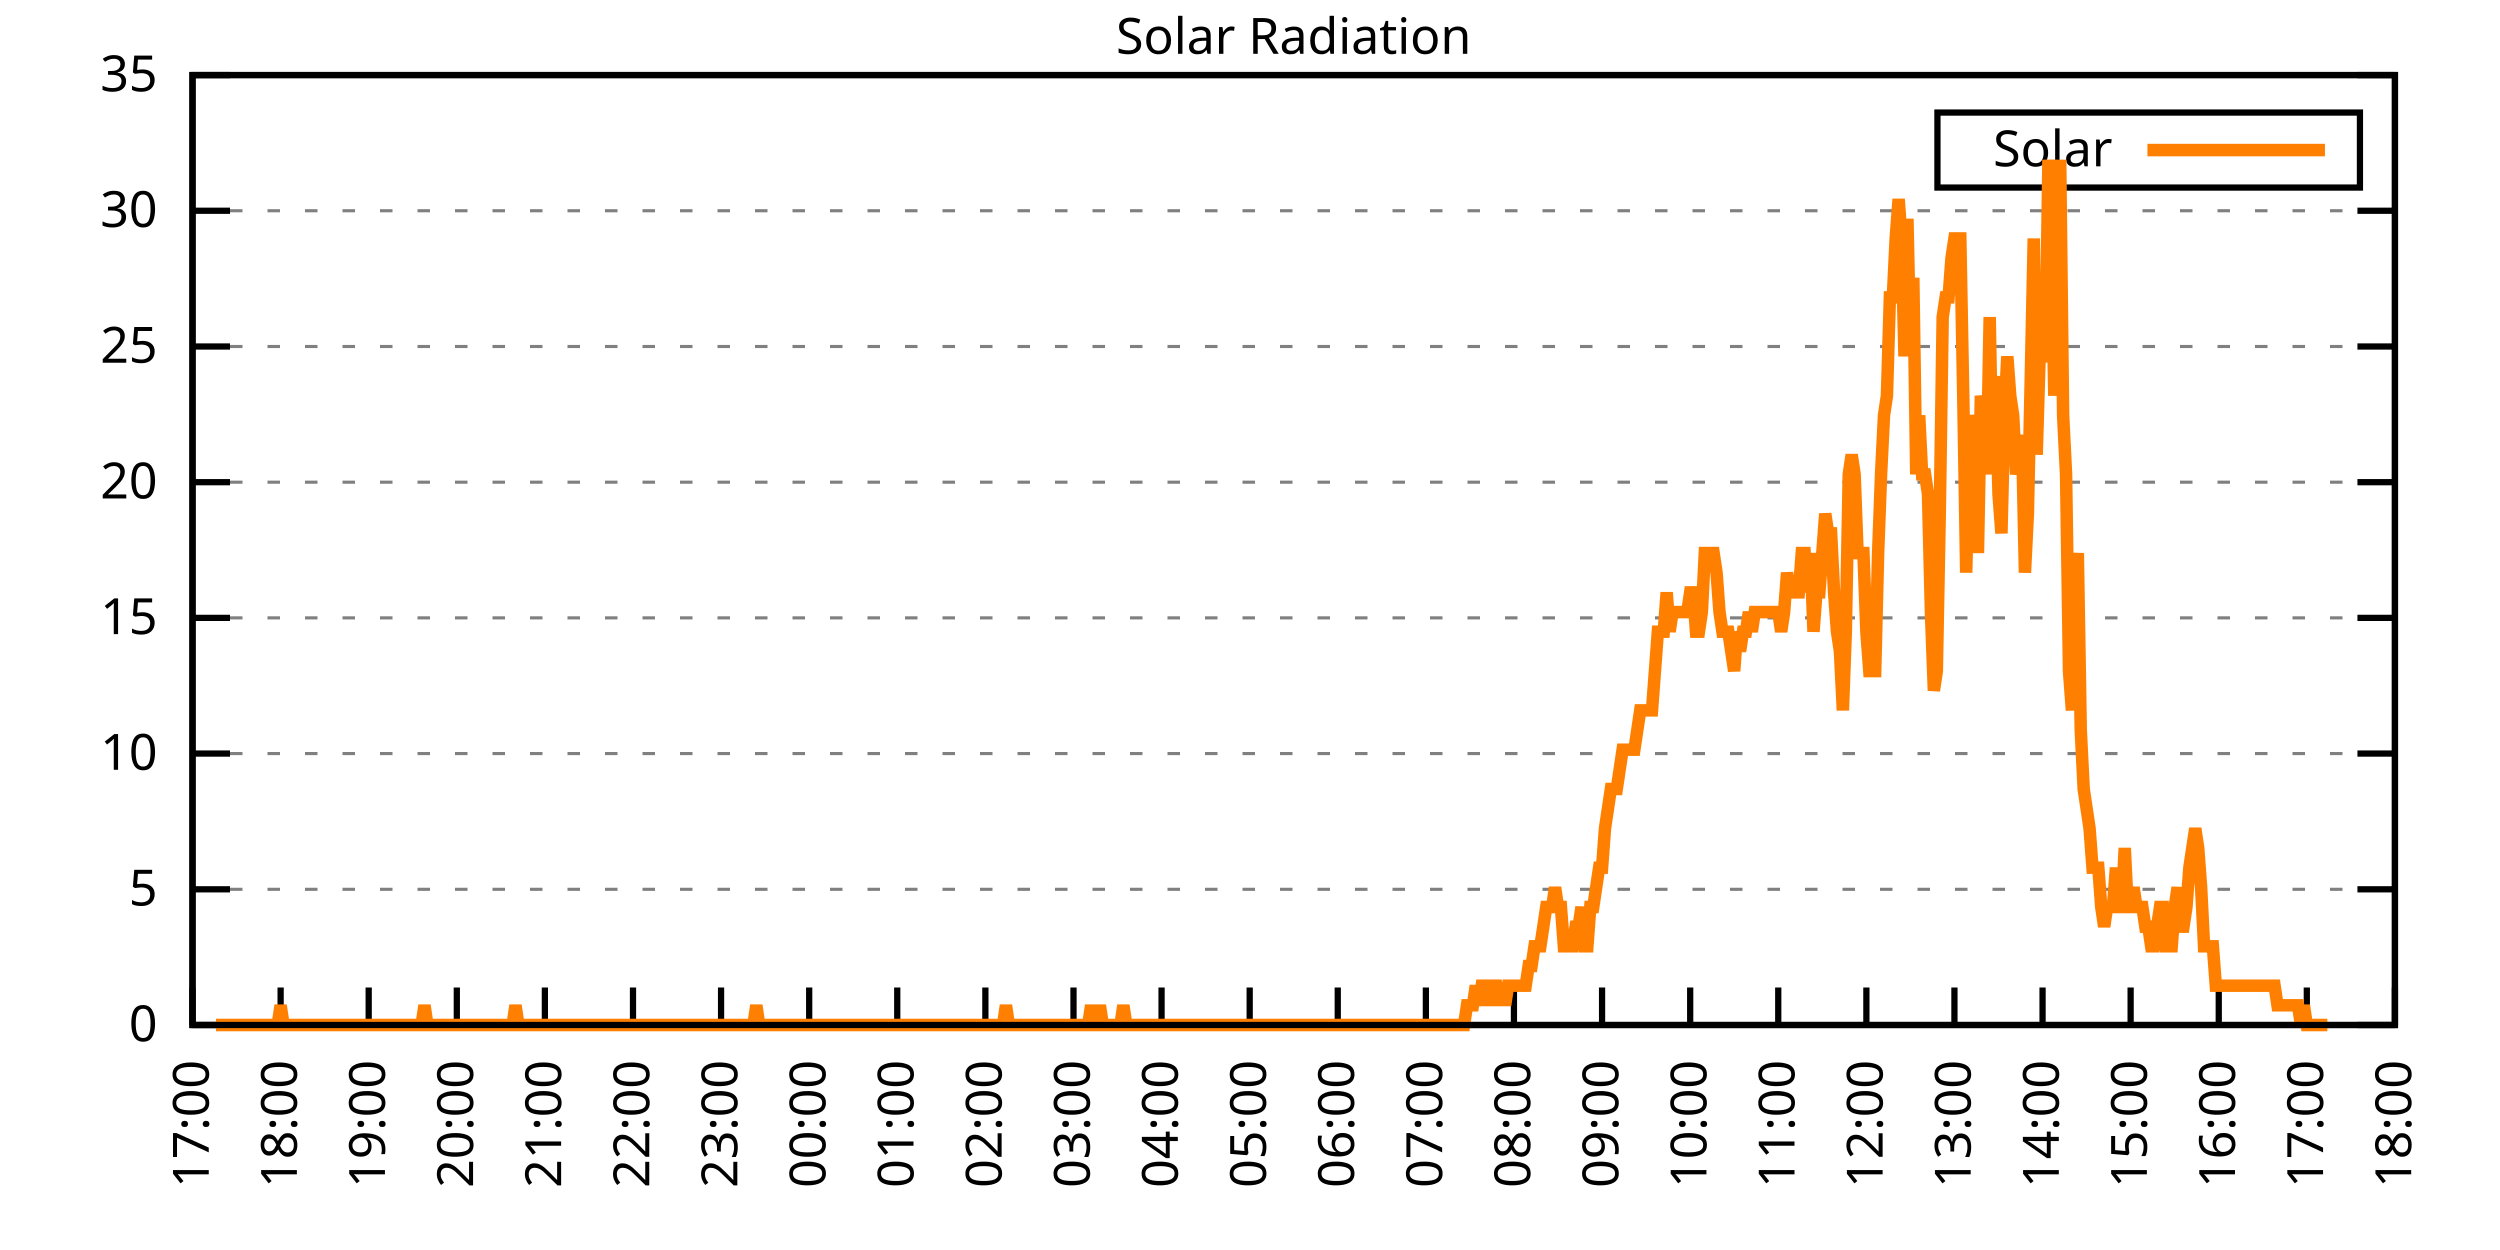
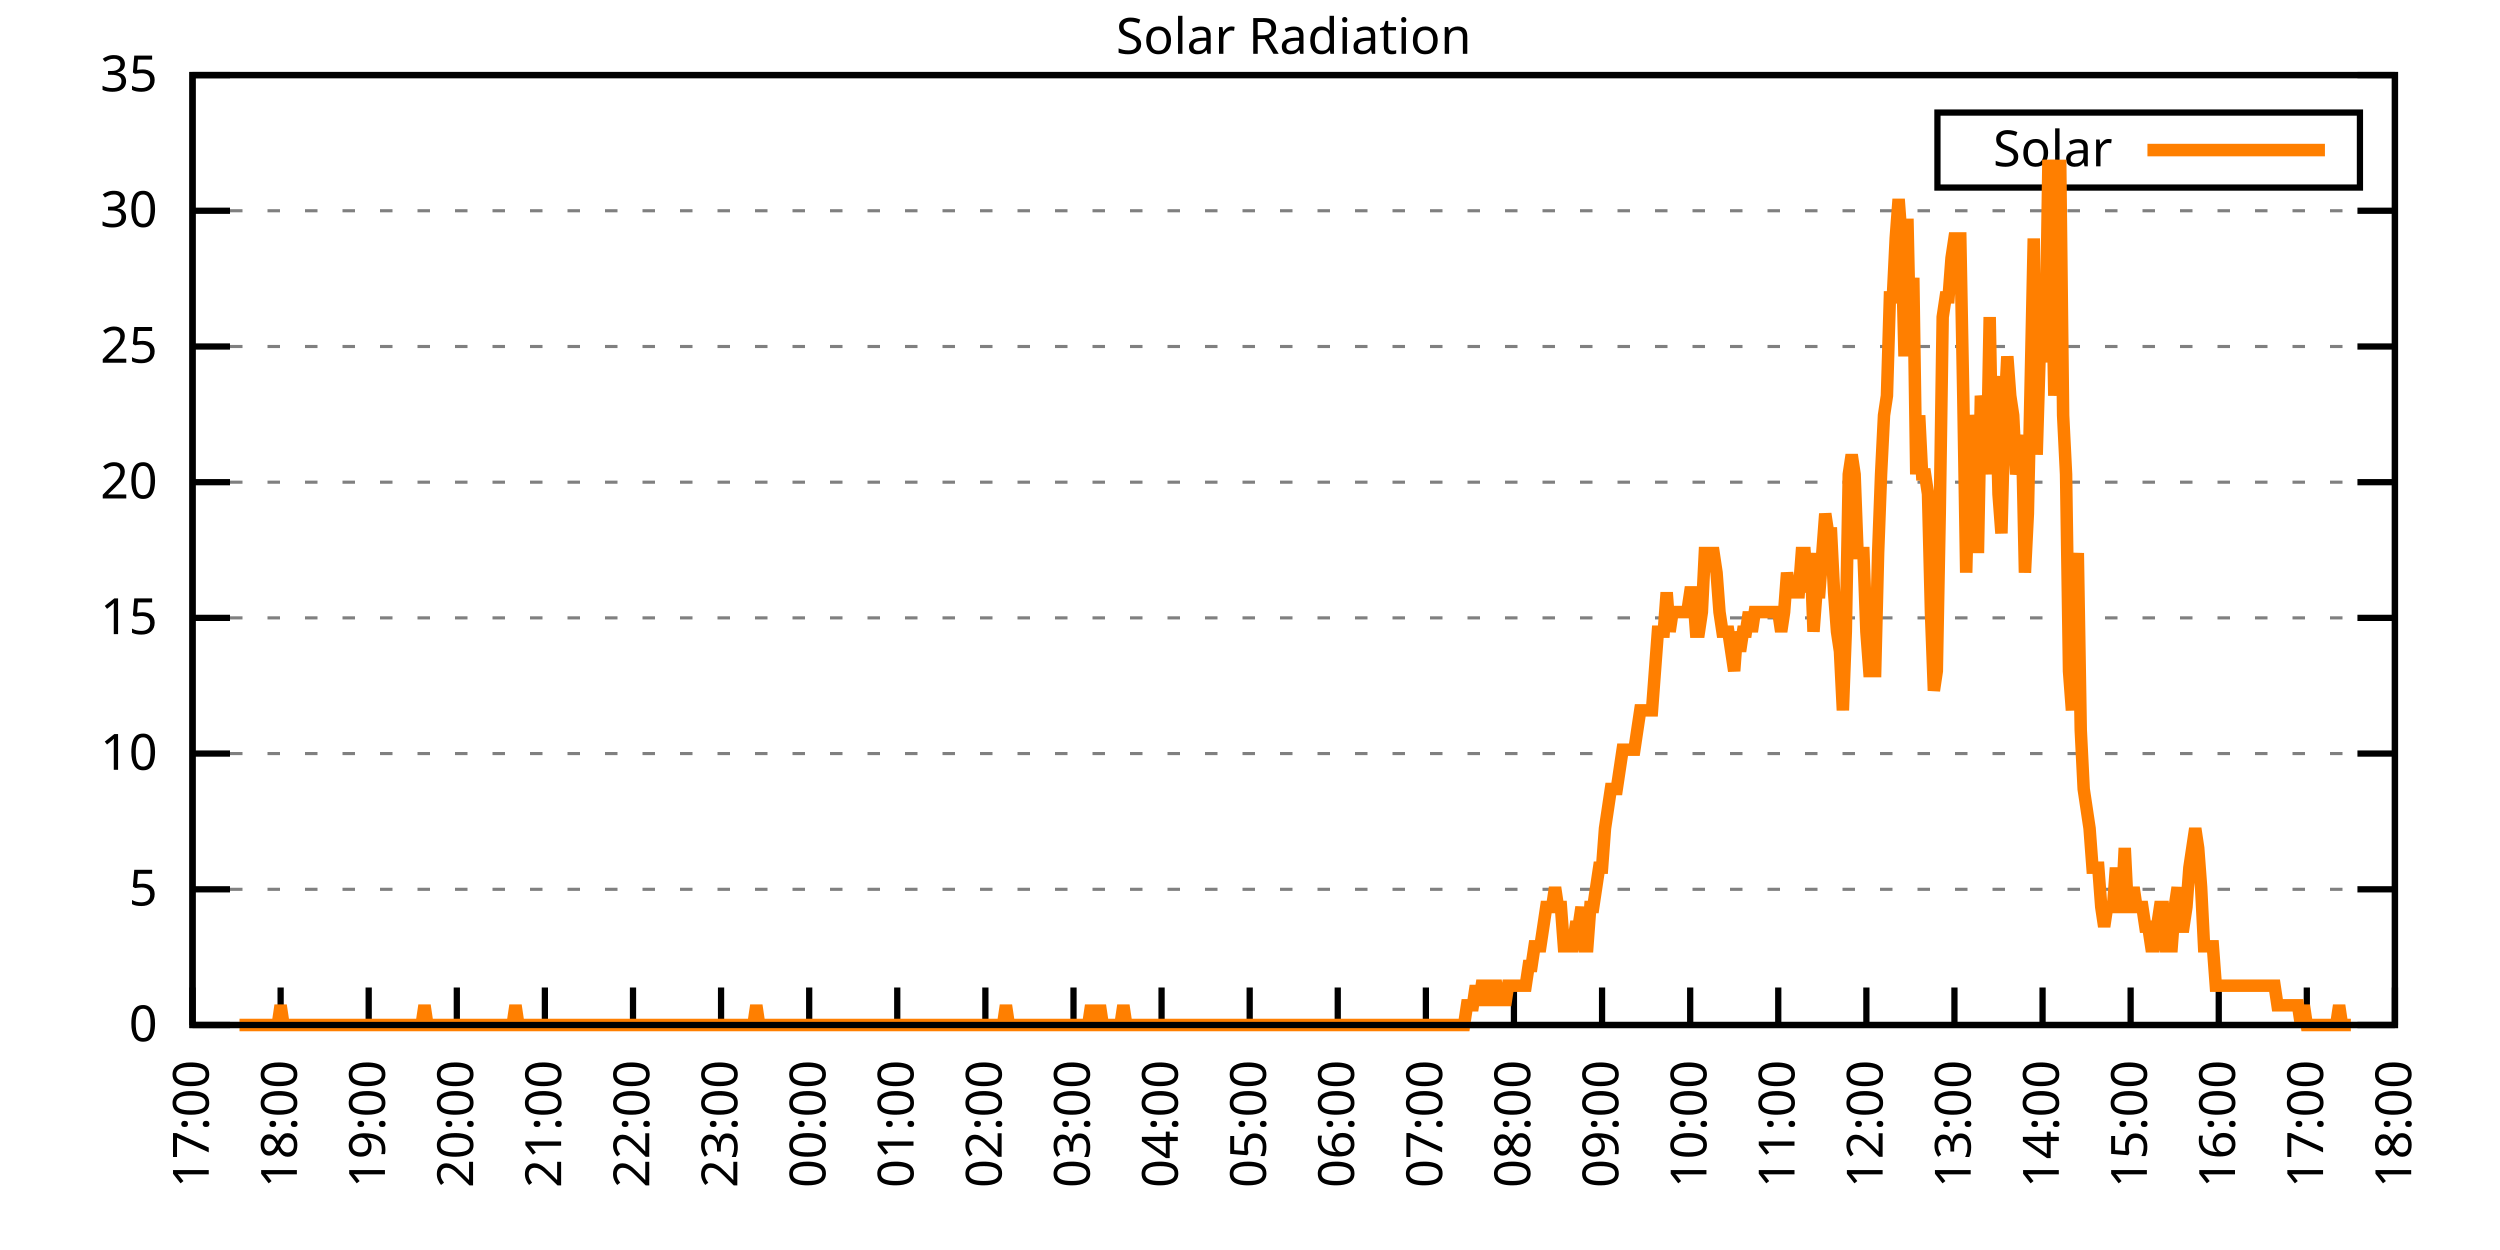
<svg xmlns="http://www.w3.org/2000/svg" xmlns:xlink="http://www.w3.org/1999/xlink" width="400" height="200" viewBox="0 0 400 200">
  <g id="gnuplot_canvas">
    <rect x="0" y="0" width="400" height="200" fill="none" />
    <defs>
      <circle id="gpDot" r="0.5" stroke-width="0.5" stroke="currentColor" />
      <path id="gpPt0" stroke-width="0.333" stroke="currentColor" d="M-1,0 h2 M0,-1 v2" />
      <path id="gpPt1" stroke-width="0.333" stroke="currentColor" d="M-1,-1 L1,1 M1,-1 L-1,1" />
      <path id="gpPt2" stroke-width="0.333" stroke="currentColor" d="M-1,0 L1,0 M0,-1 L0,1 M-1,-1 L1,1 M-1,1 L1,-1" />
      <rect id="gpPt3" stroke-width="0.333" stroke="currentColor" x="-1" y="-1" width="2" height="2" />
      <rect id="gpPt4" stroke-width="0.333" stroke="currentColor" fill="currentColor" x="-1" y="-1" width="2" height="2" />
      <circle id="gpPt5" stroke-width="0.333" stroke="currentColor" cx="0" cy="0" r="1" />
      <use xlink:href="#gpPt5" id="gpPt6" fill="currentColor" stroke="none" />
      <path id="gpPt7" stroke-width="0.333" stroke="currentColor" d="M0,-1.33 L-1.33,0.67 L1.33,0.67 z" />
      <use xlink:href="#gpPt7" id="gpPt8" fill="currentColor" stroke="none" />
      <use xlink:href="#gpPt7" id="gpPt9" stroke="currentColor" transform="rotate(180)" />
      <use xlink:href="#gpPt9" id="gpPt10" fill="currentColor" stroke="none" />
      <use xlink:href="#gpPt3" id="gpPt11" stroke="currentColor" transform="rotate(45)" />
      <use xlink:href="#gpPt11" id="gpPt12" fill="currentColor" stroke="none" />
      <path id="gpPt13" stroke-width="0.333" stroke="currentColor" d="M0,1.330 L1.265,0.411 L0.782,-1.067 L-0.782,-1.076 L-1.265,0.411 z" />
      <use xlink:href="#gpPt13" id="gpPt14" fill="currentColor" stroke="none" />
      <filter id="textbox" filterUnits="objectBoundingBox" x="0" y="0" height="1" width="1">
        <feFlood flood-color="white" flood-opacity="1" result="bgnd" />
        <feComposite in="SourceGraphic" in2="bgnd" operator="atop" />
      </filter>
      <filter id="greybox" filterUnits="objectBoundingBox" x="0" y="0" height="1" width="1">
        <feFlood flood-color="lightgrey" flood-opacity="1" result="grey" />
        <feComposite in="SourceGraphic" in2="grey" operator="atop" />
      </filter>
    </defs>
    <g fill="none" color="white" stroke="currentColor" stroke-width="1.00" stroke-linecap="butt" stroke-linejoin="miter">
</g>
    <g fill="none" color="black" stroke="currentColor" stroke-width="1.00" stroke-linecap="butt" stroke-linejoin="miter">
      <g stroke="none" shape-rendering="crispEdges">
        <polygon fill="rgb(255, 255, 255)" points="30.80,164.00 383.18,164.00 383.18,12.02 30.80,12.02 " />
      </g>
    </g>
    <g fill="none" color="black" stroke="currentColor" stroke-width="1.00" stroke-linecap="butt" stroke-linejoin="miter">
</g>
    <g fill="none" color="black" stroke="black" stroke-width="0.50" stroke-linecap="butt" stroke-linejoin="miter">
</g>
    <g fill="none" color="gray" stroke="currentColor" stroke-width="0.50" stroke-linecap="butt" stroke-linejoin="miter">
      <path stroke="gray" stroke-dasharray="2,4" class="gridline" d="M30.80,164.00 L383.19,164.00  " />
    </g>
    <g fill="none" color="gray" stroke="gray" stroke-width="1.00" stroke-linecap="butt" stroke-linejoin="miter">
</g>
    <g fill="none" color="black" stroke="currentColor" stroke-width="1.00" stroke-linecap="butt" stroke-linejoin="miter">
      <path stroke="black" d="M30.80,164.00 L36.80,164.00 M383.19,164.00 L377.19,164.00  " />
      <g transform="translate(25.20,166.60)" stroke="none" fill="black" font-family="Sans" font-size="8.00" text-anchor="end">
        <text>
          <tspan font-family="Sans"> 0</tspan>
        </text>
      </g>
    </g>
    <g fill="none" color="black" stroke="currentColor" stroke-width="1.00" stroke-linecap="butt" stroke-linejoin="miter">
</g>
    <g fill="none" color="black" stroke="black" stroke-width="0.50" stroke-linecap="butt" stroke-linejoin="miter">
</g>
    <g fill="none" color="gray" stroke="currentColor" stroke-width="0.50" stroke-linecap="butt" stroke-linejoin="miter">
      <path stroke="gray" stroke-dasharray="2,4" class="gridline" d="M30.80,142.29 L383.19,142.29  " />
    </g>
    <g fill="none" color="gray" stroke="gray" stroke-width="1.00" stroke-linecap="butt" stroke-linejoin="miter">
</g>
    <g fill="none" color="black" stroke="currentColor" stroke-width="1.00" stroke-linecap="butt" stroke-linejoin="miter">
      <path stroke="black" d="M30.80,142.29 L36.80,142.29 M383.19,142.29 L377.19,142.29  " />
      <g transform="translate(25.20,144.89)" stroke="none" fill="black" font-family="Sans" font-size="8.00" text-anchor="end">
        <text>
          <tspan font-family="Sans"> 5</tspan>
        </text>
      </g>
    </g>
    <g fill="none" color="black" stroke="currentColor" stroke-width="1.00" stroke-linecap="butt" stroke-linejoin="miter">
</g>
    <g fill="none" color="black" stroke="black" stroke-width="0.50" stroke-linecap="butt" stroke-linejoin="miter">
</g>
    <g fill="none" color="gray" stroke="currentColor" stroke-width="0.50" stroke-linecap="butt" stroke-linejoin="miter">
      <path stroke="gray" stroke-dasharray="2,4" class="gridline" d="M30.80,120.57 L383.19,120.57  " />
    </g>
    <g fill="none" color="gray" stroke="gray" stroke-width="1.00" stroke-linecap="butt" stroke-linejoin="miter">
</g>
    <g fill="none" color="black" stroke="currentColor" stroke-width="1.00" stroke-linecap="butt" stroke-linejoin="miter">
      <path stroke="black" d="M30.80,120.57 L36.80,120.57 M383.19,120.57 L377.19,120.57  " />
      <g transform="translate(25.20,123.17)" stroke="none" fill="black" font-family="Sans" font-size="8.00" text-anchor="end">
        <text>
          <tspan font-family="Sans"> 10</tspan>
        </text>
      </g>
    </g>
    <g fill="none" color="black" stroke="currentColor" stroke-width="1.00" stroke-linecap="butt" stroke-linejoin="miter">
</g>
    <g fill="none" color="black" stroke="black" stroke-width="0.50" stroke-linecap="butt" stroke-linejoin="miter">
</g>
    <g fill="none" color="gray" stroke="currentColor" stroke-width="0.50" stroke-linecap="butt" stroke-linejoin="miter">
      <path stroke="gray" stroke-dasharray="2,4" class="gridline" d="M30.80,98.86 L383.19,98.86  " />
    </g>
    <g fill="none" color="gray" stroke="gray" stroke-width="1.00" stroke-linecap="butt" stroke-linejoin="miter">
</g>
    <g fill="none" color="black" stroke="currentColor" stroke-width="1.00" stroke-linecap="butt" stroke-linejoin="miter">
      <path stroke="black" d="M30.80,98.86 L36.80,98.86 M383.19,98.86 L377.19,98.86  " />
      <g transform="translate(25.20,101.46)" stroke="none" fill="black" font-family="Sans" font-size="8.00" text-anchor="end">
        <text>
          <tspan font-family="Sans"> 15</tspan>
        </text>
      </g>
    </g>
    <g fill="none" color="black" stroke="currentColor" stroke-width="1.00" stroke-linecap="butt" stroke-linejoin="miter">
</g>
    <g fill="none" color="black" stroke="black" stroke-width="0.50" stroke-linecap="butt" stroke-linejoin="miter">
</g>
    <g fill="none" color="gray" stroke="currentColor" stroke-width="0.50" stroke-linecap="butt" stroke-linejoin="miter">
      <path stroke="gray" stroke-dasharray="2,4" class="gridline" d="M30.80,77.15 L383.19,77.15  " />
    </g>
    <g fill="none" color="gray" stroke="gray" stroke-width="1.00" stroke-linecap="butt" stroke-linejoin="miter">
</g>
    <g fill="none" color="black" stroke="currentColor" stroke-width="1.00" stroke-linecap="butt" stroke-linejoin="miter">
      <path stroke="black" d="M30.80,77.15 L36.80,77.15 M383.19,77.15 L377.19,77.15  " />
      <g transform="translate(25.20,79.75)" stroke="none" fill="black" font-family="Sans" font-size="8.00" text-anchor="end">
        <text>
          <tspan font-family="Sans"> 20</tspan>
        </text>
      </g>
    </g>
    <g fill="none" color="black" stroke="currentColor" stroke-width="1.00" stroke-linecap="butt" stroke-linejoin="miter">
</g>
    <g fill="none" color="black" stroke="black" stroke-width="0.50" stroke-linecap="butt" stroke-linejoin="miter">
</g>
    <g fill="none" color="gray" stroke="currentColor" stroke-width="0.50" stroke-linecap="butt" stroke-linejoin="miter">
      <path stroke="gray" stroke-dasharray="2,4" class="gridline" d="M30.80,55.44 L383.19,55.44  " />
    </g>
    <g fill="none" color="gray" stroke="gray" stroke-width="1.00" stroke-linecap="butt" stroke-linejoin="miter">
</g>
    <g fill="none" color="black" stroke="currentColor" stroke-width="1.00" stroke-linecap="butt" stroke-linejoin="miter">
      <path stroke="black" d="M30.80,55.44 L36.80,55.44 M383.19,55.44 L377.19,55.44  " />
      <g transform="translate(25.20,58.04)" stroke="none" fill="black" font-family="Sans" font-size="8.00" text-anchor="end">
        <text>
          <tspan font-family="Sans"> 25</tspan>
        </text>
      </g>
    </g>
    <g fill="none" color="black" stroke="currentColor" stroke-width="1.00" stroke-linecap="butt" stroke-linejoin="miter">
</g>
    <g fill="none" color="black" stroke="black" stroke-width="0.50" stroke-linecap="butt" stroke-linejoin="miter">
</g>
    <g fill="none" color="gray" stroke="currentColor" stroke-width="0.50" stroke-linecap="butt" stroke-linejoin="miter">
      <path stroke="gray" stroke-dasharray="2,4" class="gridline" d="M30.80,33.72 L383.19,33.72  " />
    </g>
    <g fill="none" color="gray" stroke="gray" stroke-width="1.00" stroke-linecap="butt" stroke-linejoin="miter">
</g>
    <g fill="none" color="black" stroke="currentColor" stroke-width="1.00" stroke-linecap="butt" stroke-linejoin="miter">
      <path stroke="black" d="M30.80,33.72 L36.80,33.72 M383.19,33.72 L377.19,33.72  " />
      <g transform="translate(25.20,36.32)" stroke="none" fill="black" font-family="Sans" font-size="8.00" text-anchor="end">
        <text>
          <tspan font-family="Sans"> 30</tspan>
        </text>
      </g>
    </g>
    <g fill="none" color="black" stroke="currentColor" stroke-width="1.00" stroke-linecap="butt" stroke-linejoin="miter">
</g>
    <g fill="none" color="black" stroke="black" stroke-width="0.50" stroke-linecap="butt" stroke-linejoin="miter">
</g>
    <g fill="none" color="gray" stroke="currentColor" stroke-width="0.50" stroke-linecap="butt" stroke-linejoin="miter">
      <path stroke="gray" stroke-dasharray="2,4" class="gridline" d="M30.80,12.01 L383.19,12.01  " />
    </g>
    <g fill="none" color="gray" stroke="gray" stroke-width="1.00" stroke-linecap="butt" stroke-linejoin="miter">
</g>
    <g fill="none" color="black" stroke="currentColor" stroke-width="1.00" stroke-linecap="butt" stroke-linejoin="miter">
      <path stroke="black" d="M30.80,12.01 L36.80,12.01 M383.19,12.01 L377.19,12.01  " />
      <g transform="translate(25.20,14.61)" stroke="none" fill="black" font-family="Sans" font-size="8.00" text-anchor="end">
        <text>
          <tspan font-family="Sans"> 35</tspan>
        </text>
      </g>
    </g>
    <g fill="none" color="black" stroke="currentColor" stroke-width="1.00" stroke-linecap="butt" stroke-linejoin="miter">
      <path stroke="black" d="M30.80,164.00 L30.80,158.00  " />
      <g transform="translate(33.40,169.60) rotate(270.00)" stroke="none" fill="black" font-family="Sans" font-size="8.00" text-anchor="end">
        <text>
          <tspan font-family="Sans">17:00</tspan>
        </text>
      </g>
    </g>
    <g fill="none" color="black" stroke="currentColor" stroke-width="1.00" stroke-linecap="butt" stroke-linejoin="miter">
      <path stroke="black" d="M44.90,164.00 L44.90,158.00  " />
      <g transform="translate(47.50,169.60) rotate(270.00)" stroke="none" fill="black" font-family="Sans" font-size="8.00" text-anchor="end">
        <text>
          <tspan font-family="Sans">18:00</tspan>
        </text>
      </g>
    </g>
    <g fill="none" color="black" stroke="currentColor" stroke-width="1.00" stroke-linecap="butt" stroke-linejoin="miter">
      <path stroke="black" d="M58.99,164.00 L58.99,158.00  " />
      <g transform="translate(61.59,169.60) rotate(270.00)" stroke="none" fill="black" font-family="Sans" font-size="8.00" text-anchor="end">
        <text>
          <tspan font-family="Sans">19:00</tspan>
        </text>
      </g>
    </g>
    <g fill="none" color="black" stroke="currentColor" stroke-width="1.00" stroke-linecap="butt" stroke-linejoin="miter">
      <path stroke="black" d="M73.09,164.00 L73.09,158.00  " />
      <g transform="translate(75.69,169.60) rotate(270.00)" stroke="none" fill="black" font-family="Sans" font-size="8.00" text-anchor="end">
        <text>
          <tspan font-family="Sans">20:00</tspan>
        </text>
      </g>
    </g>
    <g fill="none" color="black" stroke="currentColor" stroke-width="1.00" stroke-linecap="butt" stroke-linejoin="miter">
      <path stroke="black" d="M87.18,164.00 L87.18,158.00  " />
      <g transform="translate(89.78,169.60) rotate(270.00)" stroke="none" fill="black" font-family="Sans" font-size="8.00" text-anchor="end">
        <text>
          <tspan font-family="Sans">21:00</tspan>
        </text>
      </g>
    </g>
    <g fill="none" color="black" stroke="currentColor" stroke-width="1.00" stroke-linecap="butt" stroke-linejoin="miter">
      <path stroke="black" d="M101.28,164.00 L101.28,158.00  " />
      <g transform="translate(103.88,169.60) rotate(270.00)" stroke="none" fill="black" font-family="Sans" font-size="8.00" text-anchor="end">
        <text>
          <tspan font-family="Sans">22:00</tspan>
        </text>
      </g>
    </g>
    <g fill="none" color="black" stroke="currentColor" stroke-width="1.00" stroke-linecap="butt" stroke-linejoin="miter">
      <path stroke="black" d="M115.37,164.00 L115.37,158.00  " />
      <g transform="translate(117.97,169.60) rotate(270.00)" stroke="none" fill="black" font-family="Sans" font-size="8.00" text-anchor="end">
        <text>
          <tspan font-family="Sans">23:00</tspan>
        </text>
      </g>
    </g>
    <g fill="none" color="black" stroke="currentColor" stroke-width="1.00" stroke-linecap="butt" stroke-linejoin="miter">
      <path stroke="black" d="M129.47,164.00 L129.47,158.00  " />
      <g transform="translate(132.07,169.60) rotate(270.00)" stroke="none" fill="black" font-family="Sans" font-size="8.00" text-anchor="end">
        <text>
          <tspan font-family="Sans">00:00</tspan>
        </text>
      </g>
    </g>
    <g fill="none" color="black" stroke="currentColor" stroke-width="1.00" stroke-linecap="butt" stroke-linejoin="miter">
      <path stroke="black" d="M143.56,164.00 L143.56,158.00  " />
      <g transform="translate(146.16,169.60) rotate(270.00)" stroke="none" fill="black" font-family="Sans" font-size="8.00" text-anchor="end">
        <text>
          <tspan font-family="Sans">01:00</tspan>
        </text>
      </g>
    </g>
    <g fill="none" color="black" stroke="currentColor" stroke-width="1.00" stroke-linecap="butt" stroke-linejoin="miter">
      <path stroke="black" d="M157.66,164.00 L157.66,158.00  " />
      <g transform="translate(160.26,169.60) rotate(270.00)" stroke="none" fill="black" font-family="Sans" font-size="8.00" text-anchor="end">
        <text>
          <tspan font-family="Sans">02:00</tspan>
        </text>
      </g>
    </g>
    <g fill="none" color="black" stroke="currentColor" stroke-width="1.00" stroke-linecap="butt" stroke-linejoin="miter">
      <path stroke="black" d="M171.76,164.00 L171.76,158.00  " />
      <g transform="translate(174.36,169.60) rotate(270.00)" stroke="none" fill="black" font-family="Sans" font-size="8.00" text-anchor="end">
        <text>
          <tspan font-family="Sans">03:00</tspan>
        </text>
      </g>
    </g>
    <g fill="none" color="black" stroke="currentColor" stroke-width="1.00" stroke-linecap="butt" stroke-linejoin="miter">
      <path stroke="black" d="M185.85,164.00 L185.85,158.00  " />
      <g transform="translate(188.45,169.60) rotate(270.00)" stroke="none" fill="black" font-family="Sans" font-size="8.00" text-anchor="end">
        <text>
          <tspan font-family="Sans">04:00</tspan>
        </text>
      </g>
    </g>
    <g fill="none" color="black" stroke="currentColor" stroke-width="1.00" stroke-linecap="butt" stroke-linejoin="miter">
      <path stroke="black" d="M199.95,164.00 L199.95,158.00  " />
      <g transform="translate(202.55,169.60) rotate(270.00)" stroke="none" fill="black" font-family="Sans" font-size="8.00" text-anchor="end">
        <text>
          <tspan font-family="Sans">05:00</tspan>
        </text>
      </g>
    </g>
    <g fill="none" color="black" stroke="currentColor" stroke-width="1.00" stroke-linecap="butt" stroke-linejoin="miter">
      <path stroke="black" d="M214.04,164.00 L214.04,158.00  " />
      <g transform="translate(216.64,169.60) rotate(270.00)" stroke="none" fill="black" font-family="Sans" font-size="8.00" text-anchor="end">
        <text>
          <tspan font-family="Sans">06:00</tspan>
        </text>
      </g>
    </g>
    <g fill="none" color="black" stroke="currentColor" stroke-width="1.00" stroke-linecap="butt" stroke-linejoin="miter">
      <path stroke="black" d="M228.14,164.00 L228.14,158.00  " />
      <g transform="translate(230.74,169.60) rotate(270.00)" stroke="none" fill="black" font-family="Sans" font-size="8.00" text-anchor="end">
        <text>
          <tspan font-family="Sans">07:00</tspan>
        </text>
      </g>
    </g>
    <g fill="none" color="black" stroke="currentColor" stroke-width="1.00" stroke-linecap="butt" stroke-linejoin="miter">
      <path stroke="black" d="M242.23,164.00 L242.23,158.00  " />
      <g transform="translate(244.83,169.60) rotate(270.00)" stroke="none" fill="black" font-family="Sans" font-size="8.00" text-anchor="end">
        <text>
          <tspan font-family="Sans">08:00</tspan>
        </text>
      </g>
    </g>
    <g fill="none" color="black" stroke="currentColor" stroke-width="1.00" stroke-linecap="butt" stroke-linejoin="miter">
      <path stroke="black" d="M256.33,164.00 L256.33,158.00  " />
      <g transform="translate(258.93,169.60) rotate(270.00)" stroke="none" fill="black" font-family="Sans" font-size="8.00" text-anchor="end">
        <text>
          <tspan font-family="Sans">09:00</tspan>
        </text>
      </g>
    </g>
    <g fill="none" color="black" stroke="currentColor" stroke-width="1.00" stroke-linecap="butt" stroke-linejoin="miter">
      <path stroke="black" d="M270.43,164.00 L270.43,158.00  " />
      <g transform="translate(273.03,169.60) rotate(270.00)" stroke="none" fill="black" font-family="Sans" font-size="8.00" text-anchor="end">
        <text>
          <tspan font-family="Sans">10:00</tspan>
        </text>
      </g>
    </g>
    <g fill="none" color="black" stroke="currentColor" stroke-width="1.00" stroke-linecap="butt" stroke-linejoin="miter">
      <path stroke="black" d="M284.52,164.00 L284.52,158.00  " />
      <g transform="translate(287.12,169.60) rotate(270.00)" stroke="none" fill="black" font-family="Sans" font-size="8.00" text-anchor="end">
        <text>
          <tspan font-family="Sans">11:00</tspan>
        </text>
      </g>
    </g>
    <g fill="none" color="black" stroke="currentColor" stroke-width="1.00" stroke-linecap="butt" stroke-linejoin="miter">
      <path stroke="black" d="M298.62,164.00 L298.62,158.00  " />
      <g transform="translate(301.22,169.60) rotate(270.00)" stroke="none" fill="black" font-family="Sans" font-size="8.00" text-anchor="end">
        <text>
          <tspan font-family="Sans">12:00</tspan>
        </text>
      </g>
    </g>
    <g fill="none" color="black" stroke="currentColor" stroke-width="1.00" stroke-linecap="butt" stroke-linejoin="miter">
      <path stroke="black" d="M312.71,164.00 L312.71,158.00  " />
      <g transform="translate(315.31,169.60) rotate(270.00)" stroke="none" fill="black" font-family="Sans" font-size="8.00" text-anchor="end">
        <text>
          <tspan font-family="Sans">13:00</tspan>
        </text>
      </g>
    </g>
    <g fill="none" color="black" stroke="currentColor" stroke-width="1.00" stroke-linecap="butt" stroke-linejoin="miter">
      <path stroke="black" d="M326.81,164.00 L326.81,158.00  " />
      <g transform="translate(329.41,169.60) rotate(270.00)" stroke="none" fill="black" font-family="Sans" font-size="8.00" text-anchor="end">
        <text>
          <tspan font-family="Sans">14:00</tspan>
        </text>
      </g>
    </g>
    <g fill="none" color="black" stroke="currentColor" stroke-width="1.00" stroke-linecap="butt" stroke-linejoin="miter">
      <path stroke="black" d="M340.90,164.00 L340.90,158.00  " />
      <g transform="translate(343.50,169.60) rotate(270.00)" stroke="none" fill="black" font-family="Sans" font-size="8.00" text-anchor="end">
        <text>
          <tspan font-family="Sans">15:00</tspan>
        </text>
      </g>
    </g>
    <g fill="none" color="black" stroke="currentColor" stroke-width="1.00" stroke-linecap="butt" stroke-linejoin="miter">
      <path stroke="black" d="M355.00,164.00 L355.00,158.00  " />
      <g transform="translate(357.60,169.60) rotate(270.00)" stroke="none" fill="black" font-family="Sans" font-size="8.00" text-anchor="end">
        <text>
          <tspan font-family="Sans">16:00</tspan>
        </text>
      </g>
    </g>
    <g fill="none" color="black" stroke="currentColor" stroke-width="1.00" stroke-linecap="butt" stroke-linejoin="miter">
      <path stroke="black" d="M369.09,164.00 L369.09,158.00  " />
      <g transform="translate(371.69,169.60) rotate(270.00)" stroke="none" fill="black" font-family="Sans" font-size="8.00" text-anchor="end">
        <text>
          <tspan font-family="Sans">17:00</tspan>
        </text>
      </g>
    </g>
    <g fill="none" color="black" stroke="currentColor" stroke-width="1.00" stroke-linecap="butt" stroke-linejoin="miter">
      <path stroke="black" d="M383.19,164.00 L383.19,158.00  " />
      <g transform="translate(385.79,169.60) rotate(270.00)" stroke="none" fill="black" font-family="Sans" font-size="8.00" text-anchor="end">
        <text>
          <tspan font-family="Sans">18:00</tspan>
        </text>
      </g>
    </g>
    <g fill="none" color="black" stroke="currentColor" stroke-width="1.00" stroke-linecap="butt" stroke-linejoin="miter">
</g>
    <g fill="none" color="black" stroke="currentColor" stroke-width="1.00" stroke-linecap="butt" stroke-linejoin="miter">
      <path stroke="black" d="M30.80,12.01 L30.80,164.00 L383.19,164.00 L383.19,12.01 L30.80,12.01 Z  " />
    </g>
    <g fill="none" color="black" stroke="currentColor" stroke-width="1.00" stroke-linecap="butt" stroke-linejoin="miter">
</g>
    <g fill="none" color="black" stroke="currentColor" stroke-width="1.00" stroke-linecap="butt" stroke-linejoin="miter">
      <path stroke="black" d="M309.99,30.01 L309.99,18.01 L377.59,18.01 L377.59,30.01 L309.99,30.01 Z  " />
    </g>
    <g id="Solar_Radiation_plot_1">
      <g fill="none" color="white" stroke="black" stroke-width="2.00" stroke-linecap="butt" stroke-linejoin="miter">
</g>
      <g fill="none" color="black" stroke="currentColor" stroke-width="2.00" stroke-linecap="butt" stroke-linejoin="miter">
        <g transform="translate(337.99,26.61)" stroke="none" fill="black" font-family="Sans" font-size="8.00" text-anchor="end">
          <text>
            <tspan font-family="Sans">Solar</tspan>
          </text>
        </g>
      </g>
      <g fill="none" color="black" stroke="currentColor" stroke-width="2.00" stroke-linecap="butt" stroke-linejoin="miter">
-         <path stroke="rgb(255, 127,   0)" d="M343.59,24.01 L371.99,24.01 M34.56,164.00 L35.03,164.00 L35.50,164.00 L35.97,164.00 L36.44,164.00 L36.91,164.00   L37.38,164.00 L37.85,164.00 L38.32,164.00 L38.79,164.00 L39.26,164.00 L39.73,164.00 L40.20,164.00 L40.67,164.00   L41.14,164.00 L41.61,164.00 L42.08,164.00 L42.55,164.00 L43.02,164.00 L43.49,164.00 L43.96,164.00 L44.43,164.00   L44.90,160.85 L45.37,164.00 L45.84,164.00 L46.31,164.00 L46.78,164.00 L47.24,164.00 L47.71,164.00 L48.18,164.00   L48.65,164.00 L49.12,164.00 L49.59,164.00 L50.06,164.00 L50.53,164.00 L51.00,164.00 L51.47,164.00 L51.94,164.00   L52.41,164.00 L52.88,164.00 L53.35,164.00 L53.82,164.00 L54.29,164.00 L54.76,164.00 L55.23,164.00 L55.70,164.00   L56.17,164.00 L56.64,164.00 L57.11,164.00 L57.58,164.00 L58.05,164.00 L58.52,164.00 L58.99,164.00 L59.46,164.00   L59.93,164.00 L60.40,164.00 L60.87,164.00 L61.34,164.00 L61.81,164.00 L62.28,164.00 L62.75,164.00 L63.22,164.00   L63.69,164.00 L64.16,164.00 L64.63,164.00 L65.10,164.00 L65.57,164.00 L66.04,164.00 L66.51,164.00 L66.98,164.00   L67.45,164.00 L67.92,160.85 L68.39,164.00 L68.86,164.00 L69.33,164.00 L69.80,164.00 L70.27,164.00 L70.74,164.00   L71.21,164.00 L71.68,164.00 L72.15,164.00 L72.62,164.00 L73.09,164.00 L73.56,164.00 L74.03,164.00 L74.50,164.00   L74.97,164.00 L75.44,164.00 L75.91,164.00 L76.38,164.00 L76.85,164.00 L77.32,164.00 L77.79,164.00 L78.26,164.00   L78.73,164.00 L79.19,164.00 L79.66,164.00 L80.13,164.00 L80.60,164.00 L81.07,164.00 L81.54,164.00 L82.01,164.00   L82.48,160.85 L82.95,164.00 L83.42,164.00 L83.89,164.00 L84.36,164.00 L84.83,164.00 L85.30,164.00 L85.77,164.00   L86.24,164.00 L86.71,164.00 L87.18,164.00 L87.65,164.00 L88.12,164.00 L88.59,164.00 L89.06,164.00 L89.53,164.00   L90.00,164.00 L90.47,164.00 L90.94,164.00 L91.41,164.00 L91.88,164.00 L92.35,164.00 L92.82,164.00 L93.29,164.00   L93.76,164.00 L94.23,164.00 L94.70,164.00 L95.17,164.00 L95.64,164.00 L96.11,164.00 L96.58,164.00 L97.05,164.00   L97.52,164.00 L97.99,164.00 L98.46,164.00 L98.93,164.00 L99.40,164.00 L99.87,164.00 L100.34,164.00 L100.81,164.00   L101.28,164.00 L101.75,164.00 L102.22,164.00 L102.69,164.00 L103.16,164.00 L103.63,164.00 L104.10,164.00 L104.57,164.00   L105.04,164.00 L105.51,164.00 L105.98,164.00 L106.45,164.00 L106.92,164.00 L107.39,164.00 L107.86,164.00 L108.33,164.00   L108.80,164.00 L109.27,164.00 L109.74,164.00 L110.21,164.00 L110.68,164.00 L111.14,164.00 L111.61,164.00 L112.08,164.00   L112.55,164.00 L113.02,164.00 L113.49,164.00 L113.96,164.00 L114.43,164.00 L114.90,164.00 L115.37,164.00 L115.84,164.00   L116.31,164.00 L116.78,164.00 L117.25,164.00 L117.72,164.00 L118.19,164.00 L118.66,164.00 L119.13,164.00 L119.60,164.00   L120.07,164.00 L120.54,164.00 L121.01,160.85 L121.48,164.00 L121.95,164.00 L122.42,164.00 L122.89,164.00 L123.36,164.00   L123.83,164.00 L124.30,164.00 L124.77,164.00 L125.24,164.00 L125.71,164.00 L126.18,164.00 L126.65,164.00 L127.12,164.00   L127.59,164.00 L128.06,164.00 L128.53,164.00 L129.00,164.00 L129.47,164.00 L129.94,164.00 L130.41,164.00 L130.88,164.00   L131.35,164.00 L131.82,164.00 L132.29,164.00 L132.76,164.00 L133.23,164.00 L133.70,164.00 L134.17,164.00 L134.64,164.00   L135.11,164.00 L135.58,164.00 L136.05,164.00 L136.52,164.00 L136.99,164.00 L137.46,164.00 L137.93,164.00 L138.40,164.00   L138.87,164.00 L139.34,164.00 L139.81,164.00 L140.28,164.00 L140.75,164.00 L141.22,164.00 L141.69,164.00 L142.16,164.00   L142.63,164.00 L143.09,164.00 L143.56,164.00 L144.03,164.00 L144.50,164.00 L144.97,164.00 L145.44,164.00 L145.91,164.00   L146.38,164.00 L146.85,164.00 L147.32,164.00 L147.79,164.00 L148.26,164.00 L148.73,164.00 L149.20,164.00 L149.67,164.00   L150.14,164.00 L150.61,164.00 L151.08,164.00 L151.55,164.00 L152.02,164.00 L152.49,164.00 L152.96,164.00 L153.43,164.00   L153.90,164.00 L154.37,164.00 L154.84,164.00 L155.31,164.00 L155.78,164.00 L156.25,164.00 L156.72,164.00 L157.19,164.00   L157.66,164.00 L158.13,164.00 L158.60,164.00 L159.07,164.00 L159.54,164.00 L160.01,164.00 L160.48,164.00 L160.95,160.85   L161.42,164.00 L161.89,164.00 L162.36,164.00 L162.83,164.00 L163.30,164.00 L163.77,164.00 L164.24,164.00 L164.71,164.00   L165.18,164.00 L165.65,164.00 L166.12,164.00 L166.59,164.00 L167.06,164.00 L167.53,164.00 L168.00,164.00 L168.47,164.00   L168.94,164.00 L169.41,164.00 L169.88,164.00 L170.35,164.00 L170.82,164.00 L171.29,164.00 L171.76,164.00 L172.23,164.00   L172.70,164.00 L173.17,164.00 L173.64,164.00 L174.11,164.00 L174.58,160.85 L175.04,164.00 L175.51,164.00 L175.98,160.85   L176.45,164.00 L176.92,164.00 L177.39,164.00 L177.86,164.00 L178.33,164.00 L178.80,164.00 L179.27,164.00 L179.74,160.85   L180.21,164.00 L180.68,164.00 L181.15,164.00 L181.62,164.00 L182.09,164.00 L182.56,164.00 L183.03,164.00 L183.50,164.00   L183.97,164.00 L184.44,164.00 L184.91,164.00 L185.38,164.00 L185.85,164.00 L186.32,164.00 L186.79,164.00 L187.26,164.00   L187.73,164.00 L188.20,164.00 L188.67,164.00 L189.14,164.00 L189.61,164.00 L190.08,164.00 L190.55,164.00 L191.02,164.00   L191.49,164.00 L191.96,164.00 L192.43,164.00 L192.90,164.00 L193.37,164.00 L193.84,164.00 L194.31,164.00 L194.78,164.00   L195.25,164.00 L195.72,164.00 L196.19,164.00 L196.66,164.00 L197.13,164.00 L197.60,164.00 L198.07,164.00 L198.54,164.00   L199.01,164.00 L199.48,164.00 L199.95,164.00 L200.42,164.00 L200.89,164.00 L201.36,164.00 L201.83,164.00 L202.30,164.00   L202.77,164.00 L203.24,164.00 L203.71,164.00 L204.18,164.00 L204.65,164.00 L205.12,164.00 L205.59,164.00 L206.06,164.00   L206.53,164.00 L207.00,164.00 L207.46,164.00 L207.93,164.00 L208.40,164.00 L208.87,164.00 L209.34,164.00 L209.81,164.00   L210.28,164.00 L210.75,164.00 L211.22,164.00 L211.69,164.00 L212.16,164.00 L212.63,164.00 L213.10,164.00 L213.57,164.00   L214.04,164.00 L214.51,164.00 L214.98,164.00 L215.45,164.00 L215.92,164.00 L216.39,164.00 L216.86,164.00 L217.33,164.00   L217.80,164.00 L218.27,164.00 L218.74,164.00 L219.21,164.00 L219.68,164.00 L220.15,164.00 L220.62,164.00 L221.09,164.00   L221.56,164.00 L222.03,164.00 L222.50,164.00 L222.97,164.00 L223.44,164.00 L223.91,164.00 L224.38,164.00 L224.85,164.00   L225.32,164.00 L225.79,164.00 L226.26,164.00 L226.73,164.00 L227.20,164.00 L227.67,164.00 L228.14,164.00 L228.61,164.00   L229.08,164.00 L229.55,164.00 L230.02,164.00 L230.49,164.00 L230.96,164.00 L231.43,164.00 L231.90,164.00 L232.37,164.00   L232.84,164.00 L233.31,164.00 L233.78,164.00 L234.25,164.00 L234.72,160.85 L235.19,160.85 L235.66,160.85 L236.13,157.71   L236.60,160.85 L237.07,157.71 L237.54,157.71 L238.01,160.85 L238.48,157.71 L238.95,157.71 L239.41,157.71 L239.88,160.85   L240.35,157.71 L240.82,160.85 L241.29,157.71 L241.76,157.71 L242.23,157.71 L242.70,157.71 L243.17,157.71 L243.64,157.71   L244.11,157.71 L244.58,154.56 L245.05,154.56 L245.52,151.41 L245.99,151.41 L246.46,151.41 L246.93,148.27 L247.40,145.12   L247.87,145.12 L248.34,145.12 L248.81,141.98 L249.28,145.12 L249.75,145.12 L250.22,151.41 L250.69,151.41 L251.16,151.41   L251.63,151.41 L252.10,148.27 L252.57,148.27 L253.04,145.12 L253.51,151.41 L253.98,151.41 L254.45,145.12 L254.92,145.12   L255.39,141.98 L255.86,138.83 L256.33,138.83 L256.80,132.54 L257.27,129.39 L257.74,126.24 L258.21,126.24 L258.68,126.24   L259.15,123.10 L259.62,119.95 L260.09,119.95 L260.56,119.95 L261.03,119.95 L261.50,119.95 L261.97,116.80 L262.44,113.66   L262.91,113.66 L263.38,113.66 L263.85,113.66 L264.32,113.66 L264.79,107.37 L265.26,101.07 L265.73,101.07 L266.20,101.07   L266.67,94.78 L267.14,101.07 L267.61,97.93 L268.08,97.93 L268.55,97.93 L269.02,97.93 L269.49,97.93 L269.96,97.93   L270.43,94.78 L270.90,94.78 L271.36,101.07 L271.83,101.07 L272.30,97.93 L272.77,88.49 L273.24,88.49 L273.71,88.49   L274.18,88.49 L274.65,91.63 L275.12,97.93 L275.59,101.07 L276.06,101.07 L276.53,101.07 L277.00,104.22 L277.47,107.37   L277.94,101.07 L278.41,104.22 L278.88,101.07 L279.35,101.07 L279.82,97.93 L280.29,101.07 L280.76,97.93 L281.23,97.93   L281.70,97.93 L282.17,97.93 L282.64,97.93 L283.11,97.93 L283.58,97.93 L284.05,97.93 L284.52,97.93 L284.99,101.07   L285.46,97.93 L285.93,91.63 L286.40,94.78 L286.87,94.78 L287.34,94.78 L287.81,94.78 L288.28,88.49 L288.75,88.49   L289.22,94.78 L289.69,88.49 L290.16,101.07 L290.63,94.78 L291.10,94.78 L291.57,88.49 L292.04,82.19 L292.51,85.34   L292.98,85.34 L293.45,94.78 L293.92,101.07 L294.39,104.22 L294.86,113.66 L295.33,101.07 L295.80,75.90 L296.27,72.76   L296.74,75.90 L297.21,88.49 L297.68,88.49 L298.15,88.49 L298.62,101.07 L299.09,107.37 L299.56,107.37 L300.03,107.37   L300.50,88.49 L300.97,75.90 L301.44,66.46 L301.91,63.32 L302.38,47.58 L302.85,47.58 L303.31,38.15 L303.78,31.85   L304.25,38.15 L304.72,57.02 L305.19,35.00 L305.66,57.02 L306.13,44.44 L306.60,75.90 L307.07,66.46 L307.54,75.90   L308.01,75.90 L308.48,79.05 L308.95,97.93 L309.42,110.51 L309.89,107.37 L310.36,82.19 L310.83,50.73 L311.30,47.58   L311.77,47.58 L312.24,41.29 L312.71,38.15 L313.18,38.15 L313.65,38.15 L314.12,63.32 L314.59,91.63 L315.06,72.76   L315.53,66.46 L316.00,69.61 L316.47,88.49 L316.94,63.32 L317.41,66.46 L317.88,75.90 L318.35,50.73 L318.82,75.90   L319.29,60.17 L319.76,79.05 L320.23,85.34 L320.70,66.46 L321.17,57.02 L321.64,63.32 L322.11,66.46 L322.58,75.90   L323.05,72.76 L323.52,69.61 L323.99,91.63 L324.46,82.19 L324.93,60.17 L325.40,38.15 L325.87,72.76 L326.34,57.02   L326.81,57.02 L327.28,57.02 L327.75,25.56 L328.22,38.15 L328.69,63.32 L329.16,47.58 L329.63,25.56 L330.10,66.46   L330.57,75.90 L331.04,107.37 L331.51,113.66 L331.98,94.78 L332.45,88.49 L332.92,116.80 L333.39,126.24 L333.86,129.39   L334.33,132.54 L334.80,138.83 L335.26,138.83 L335.73,138.83 L336.20,145.12 L336.67,148.27 L337.14,145.12 L337.61,145.12   L338.08,145.12 L338.55,138.83 L339.02,145.12 L339.49,145.12 L339.96,135.68 L340.43,145.12 L340.90,145.12 L341.37,141.98   L341.84,145.12 L342.31,145.12 L342.78,145.12 L343.25,148.27 L343.72,148.27 L344.19,151.41 L344.66,151.41 L345.13,148.27   L345.60,145.12 L346.07,145.12 L346.54,151.41 L347.01,151.41 L347.48,151.41 L347.95,145.12 L348.42,141.98 L348.89,148.27   L349.36,148.27 L349.83,145.12 L350.30,138.83 L350.77,135.68 L351.24,132.54 L351.71,135.68 L352.18,141.98 L352.65,151.41   L353.12,151.41 L353.59,151.41 L354.06,151.41 L354.53,157.71 L355.00,157.71 L355.47,157.71 L355.94,157.71 L356.41,157.71   L356.88,157.71 L357.35,157.71 L357.82,157.71 L358.29,157.71 L358.76,157.71 L359.23,157.71 L359.70,157.71 L360.17,157.71   L360.64,157.71 L361.11,157.71 L361.58,157.71 L362.05,157.71 L362.52,157.71 L362.99,157.71 L363.46,157.71 L363.93,157.71   L364.40,160.85 L364.87,160.85 L365.34,160.85 L365.81,160.85 L366.28,160.85 L366.75,160.85 L367.21,160.85 L367.68,160.85   L368.15,164.00 L368.62,160.85 L369.09,164.00 L369.56,164.00 L370.03,164.00 L370.50,164.00 L370.97,164.00 L371.44,164.00   L371.91,164.00 L372.38,164.00  " />
+         <path stroke="rgb(255, 127,   0)" d="M343.59,24.01 L371.99,24.01 M38.32,164.00 L38.79,164.00 L39.26,164.00 L39.73,164.00 L40.20,164.00 L40.67,164.00   L41.14,164.00 L41.61,164.00 L42.08,164.00 L42.55,164.00 L43.02,164.00 L43.49,164.00 L43.96,164.00 L44.43,164.00   L44.90,160.85 L45.37,164.00 L45.84,164.00 L46.31,164.00 L46.78,164.00 L47.24,164.00 L47.71,164.00 L48.18,164.00   L48.65,164.00 L49.12,164.00 L49.59,164.00 L50.06,164.00 L50.53,164.00 L51.00,164.00 L51.47,164.00 L51.94,164.00   L52.41,164.00 L52.88,164.00 L53.35,164.00 L53.82,164.00 L54.29,164.00 L54.76,164.00 L55.23,164.00 L55.70,164.00   L56.17,164.00 L56.64,164.00 L57.11,164.00 L57.58,164.00 L58.05,164.00 L58.52,164.00 L58.99,164.00 L59.46,164.00   L59.93,164.00 L60.40,164.00 L60.87,164.00 L61.34,164.00 L61.81,164.00 L62.28,164.00 L62.75,164.00 L63.22,164.00   L63.69,164.00 L64.16,164.00 L64.63,164.00 L65.10,164.00 L65.57,164.00 L66.04,164.00 L66.51,164.00 L66.98,164.00   L67.45,164.00 L67.92,160.85 L68.39,164.00 L68.86,164.00 L69.33,164.00 L69.80,164.00 L70.27,164.00 L70.74,164.00   L71.21,164.00 L71.68,164.00 L72.15,164.00 L72.62,164.00 L73.09,164.00 L73.56,164.00 L74.03,164.00 L74.50,164.00   L74.97,164.00 L75.44,164.00 L75.91,164.00 L76.38,164.00 L76.85,164.00 L77.32,164.00 L77.79,164.00 L78.26,164.00   L78.73,164.00 L79.19,164.00 L79.66,164.00 L80.13,164.00 L80.60,164.00 L81.07,164.00 L81.54,164.00 L82.01,164.00   L82.48,160.85 L82.95,164.00 L83.42,164.00 L83.89,164.00 L84.36,164.00 L84.83,164.00 L85.30,164.00 L85.77,164.00   L86.24,164.00 L86.71,164.00 L87.18,164.00 L87.65,164.00 L88.12,164.00 L88.59,164.00 L89.06,164.00 L89.53,164.00   L90.00,164.00 L90.47,164.00 L90.94,164.00 L91.41,164.00 L91.88,164.00 L92.35,164.00 L92.82,164.00 L93.29,164.00   L93.76,164.00 L94.23,164.00 L94.70,164.00 L95.17,164.00 L95.64,164.00 L96.11,164.00 L96.58,164.00 L97.05,164.00   L97.52,164.00 L97.99,164.00 L98.46,164.00 L98.93,164.00 L99.40,164.00 L99.87,164.00 L100.34,164.00 L100.81,164.00   L101.28,164.00 L101.75,164.00 L102.22,164.00 L102.69,164.00 L103.16,164.00 L103.63,164.00 L104.10,164.00 L104.57,164.00   L105.04,164.00 L105.51,164.00 L105.98,164.00 L106.45,164.00 L106.92,164.00 L107.39,164.00 L107.86,164.00 L108.33,164.00   L108.80,164.00 L109.27,164.00 L109.74,164.00 L110.21,164.00 L110.68,164.00 L111.14,164.00 L111.61,164.00 L112.08,164.00   L112.55,164.00 L113.02,164.00 L113.49,164.00 L113.96,164.00 L114.43,164.00 L114.90,164.00 L115.37,164.00 L115.84,164.00   L116.31,164.00 L116.78,164.00 L117.25,164.00 L117.72,164.00 L118.19,164.00 L118.66,164.00 L119.13,164.00 L119.60,164.00   L120.07,164.00 L120.54,164.00 L121.01,160.85 L121.48,164.00 L121.95,164.00 L122.42,164.00 L122.89,164.00 L123.36,164.00   L123.83,164.00 L124.30,164.00 L124.77,164.00 L125.24,164.00 L125.71,164.00 L126.18,164.00 L126.65,164.00 L127.12,164.00   L127.59,164.00 L128.06,164.00 L128.53,164.00 L129.00,164.00 L129.47,164.00 L129.94,164.00 L130.41,164.00 L130.88,164.00   L131.35,164.00 L131.82,164.00 L132.29,164.00 L132.76,164.00 L133.23,164.00 L133.70,164.00 L134.17,164.00 L134.64,164.00   L135.11,164.00 L135.58,164.00 L136.05,164.00 L136.52,164.00 L136.99,164.00 L137.46,164.00 L137.93,164.00 L138.40,164.00   L138.87,164.00 L139.34,164.00 L139.81,164.00 L140.28,164.00 L140.75,164.00 L141.22,164.00 L141.69,164.00 L142.16,164.00   L142.63,164.00 L143.09,164.00 L143.56,164.00 L144.03,164.00 L144.50,164.00 L144.97,164.00 L145.44,164.00 L145.91,164.00   L146.38,164.00 L146.85,164.00 L147.32,164.00 L147.79,164.00 L148.26,164.00 L148.73,164.00 L149.20,164.00 L149.67,164.00   L150.14,164.00 L150.61,164.00 L151.08,164.00 L151.55,164.00 L152.02,164.00 L152.49,164.00 L152.96,164.00 L153.43,164.00   L153.90,164.00 L154.37,164.00 L154.84,164.00 L155.31,164.00 L155.78,164.00 L156.25,164.00 L156.72,164.00 L157.19,164.00   L157.66,164.00 L158.13,164.00 L158.60,164.00 L159.07,164.00 L159.54,164.00 L160.01,164.00 L160.48,164.00 L160.95,160.85   L161.42,164.00 L161.89,164.00 L162.36,164.00 L162.83,164.00 L163.30,164.00 L163.77,164.00 L164.24,164.00 L164.71,164.00   L165.18,164.00 L165.65,164.00 L166.12,164.00 L166.59,164.00 L167.06,164.00 L167.53,164.00 L168.00,164.00 L168.47,164.00   L168.94,164.00 L169.41,164.00 L169.88,164.00 L170.35,164.00 L170.82,164.00 L171.29,164.00 L171.76,164.00 L172.23,164.00   L172.70,164.00 L173.17,164.00 L173.64,164.00 L174.11,164.00 L174.58,160.85 L175.04,164.00 L175.51,164.00 L175.98,160.85   L176.45,164.00 L176.92,164.00 L177.39,164.00 L177.86,164.00 L178.33,164.00 L178.80,164.00 L179.27,164.00 L179.74,160.85   L180.21,164.00 L180.68,164.00 L181.15,164.00 L181.62,164.00 L182.09,164.00 L182.56,164.00 L183.03,164.00 L183.50,164.00   L183.97,164.00 L184.44,164.00 L184.91,164.00 L185.38,164.00 L185.85,164.00 L186.32,164.00 L186.79,164.00 L187.26,164.00   L187.73,164.00 L188.20,164.00 L188.67,164.00 L189.14,164.00 L189.61,164.00 L190.08,164.00 L190.55,164.00 L191.02,164.00   L191.49,164.00 L191.96,164.00 L192.43,164.00 L192.90,164.00 L193.37,164.00 L193.84,164.00 L194.31,164.00 L194.78,164.00   L195.25,164.00 L195.72,164.00 L196.19,164.00 L196.66,164.00 L197.13,164.00 L197.60,164.00 L198.07,164.00 L198.54,164.00   L199.01,164.00 L199.48,164.00 L199.95,164.00 L200.42,164.00 L200.89,164.00 L201.36,164.00 L201.83,164.00 L202.30,164.00   L202.77,164.00 L203.24,164.00 L203.71,164.00 L204.18,164.00 L204.65,164.00 L205.12,164.00 L205.59,164.00 L206.06,164.00   L206.53,164.00 L207.00,164.00 L207.46,164.00 L207.93,164.00 L208.40,164.00 L208.87,164.00 L209.34,164.00 L209.81,164.00   L210.28,164.00 L210.75,164.00 L211.22,164.00 L211.69,164.00 L212.16,164.00 L212.63,164.00 L213.10,164.00 L213.57,164.00   L214.04,164.00 L214.51,164.00 L214.98,164.00 L215.45,164.00 L215.92,164.00 L216.39,164.00 L216.86,164.00 L217.33,164.00   L217.80,164.00 L218.27,164.00 L218.74,164.00 L219.21,164.00 L219.68,164.00 L220.15,164.00 L220.62,164.00 L221.09,164.00   L221.56,164.00 L222.03,164.00 L222.50,164.00 L222.97,164.00 L223.44,164.00 L223.91,164.00 L224.38,164.00 L224.85,164.00   L225.32,164.00 L225.79,164.00 L226.26,164.00 L226.73,164.00 L227.20,164.00 L227.67,164.00 L228.14,164.00 L228.61,164.00   L229.08,164.00 L229.55,164.00 L230.02,164.00 L230.49,164.00 L230.96,164.00 L231.43,164.00 L231.90,164.00 L232.37,164.00   L232.84,164.00 L233.31,164.00 L233.78,164.00 L234.25,164.00 L234.72,160.85 L235.19,160.85 L235.66,160.85 L236.13,157.71   L236.60,160.85 L237.07,157.71 L237.54,157.71 L238.01,160.85 L238.48,157.71 L238.95,157.71 L239.41,157.71 L239.88,160.85   L240.35,157.71 L240.82,160.85 L241.29,157.71 L241.76,157.71 L242.23,157.71 L242.70,157.71 L243.17,157.71 L243.64,157.71   L244.11,157.71 L244.58,154.56 L245.05,154.56 L245.52,151.41 L245.99,151.41 L246.46,151.41 L246.93,148.27 L247.40,145.12   L247.87,145.12 L248.34,145.12 L248.81,141.98 L249.28,145.12 L249.75,145.12 L250.22,151.41 L250.69,151.41 L251.16,151.41   L251.63,151.41 L252.10,148.27 L252.57,148.27 L253.04,145.12 L253.51,151.41 L253.98,151.41 L254.45,145.12 L254.92,145.12   L255.39,141.98 L255.86,138.83 L256.33,138.83 L256.80,132.54 L257.27,129.39 L257.74,126.24 L258.21,126.24 L258.68,126.24   L259.15,123.10 L259.62,119.95 L260.09,119.95 L260.56,119.95 L261.03,119.95 L261.50,119.95 L261.97,116.80 L262.44,113.66   L262.91,113.66 L263.38,113.66 L263.85,113.66 L264.32,113.66 L264.79,107.37 L265.26,101.07 L265.73,101.07 L266.20,101.07   L266.67,94.78 L267.14,101.07 L267.61,97.93 L268.08,97.93 L268.55,97.93 L269.02,97.93 L269.49,97.93 L269.96,97.93   L270.43,94.78 L270.90,94.78 L271.36,101.07 L271.83,101.07 L272.30,97.93 L272.77,88.49 L273.24,88.49 L273.71,88.49   L274.18,88.49 L274.65,91.63 L275.12,97.93 L275.59,101.07 L276.06,101.07 L276.53,101.07 L277.00,104.22 L277.47,107.37   L277.94,101.07 L278.41,104.22 L278.88,101.07 L279.35,101.07 L279.82,97.93 L280.29,101.07 L280.76,97.93 L281.23,97.93   L281.70,97.93 L282.17,97.93 L282.64,97.93 L283.11,97.93 L283.58,97.93 L284.05,97.93 L284.52,97.93 L284.99,101.07   L285.46,97.93 L285.93,91.63 L286.40,94.78 L286.87,94.78 L287.34,94.78 L287.81,94.78 L288.28,88.49 L288.75,88.49   L289.22,94.78 L289.69,88.49 L290.16,101.07 L290.63,94.78 L291.10,94.78 L291.57,88.49 L292.04,82.19 L292.51,85.34   L292.98,85.34 L293.45,94.78 L293.92,101.07 L294.39,104.22 L294.86,113.66 L295.33,101.07 L295.80,75.90 L296.27,72.76   L296.74,75.90 L297.21,88.49 L297.68,88.49 L298.15,88.49 L298.62,101.07 L299.09,107.37 L299.56,107.37 L300.03,107.37   L300.50,88.49 L300.97,75.90 L301.44,66.46 L301.91,63.32 L302.38,47.58 L302.85,47.58 L303.31,38.15 L303.78,31.85   L304.25,38.15 L304.72,57.02 L305.19,35.00 L305.66,57.02 L306.13,44.44 L306.60,75.90 L307.07,66.46 L307.54,75.90   L308.01,75.90 L308.48,79.05 L308.95,97.93 L309.42,110.51 L309.89,107.37 L310.36,82.19 L310.83,50.73 L311.30,47.58   L311.77,47.58 L312.24,41.29 L312.71,38.15 L313.18,38.15 L313.65,38.15 L314.12,63.32 L314.59,91.63 L315.06,72.76   L315.53,66.46 L316.00,69.61 L316.47,88.49 L316.94,63.32 L317.41,66.46 L317.88,75.90 L318.35,50.73 L318.82,75.90   L319.29,60.17 L319.76,79.05 L320.23,85.34 L320.70,66.46 L321.17,57.02 L321.64,63.32 L322.11,66.46 L322.58,75.90   L323.05,72.76 L323.52,69.61 L323.99,91.63 L324.46,82.19 L324.93,60.17 L325.40,38.15 L325.87,72.76 L326.34,57.02   L326.81,57.02 L327.28,57.02 L327.75,25.56 L328.22,38.15 L328.69,63.32 L329.16,47.58 L329.63,25.56 L330.10,66.46   L330.57,75.90 L331.04,107.37 L331.51,113.66 L331.98,94.78 L332.45,88.49 L332.92,116.80 L333.39,126.24 L333.86,129.39   L334.33,132.54 L334.80,138.83 L335.26,138.83 L335.73,138.83 L336.20,145.12 L336.67,148.27 L337.14,145.12 L337.61,145.12   L338.08,145.12 L338.55,138.83 L339.02,145.12 L339.49,145.12 L339.96,135.68 L340.43,145.12 L340.90,145.12 L341.37,141.98   L341.84,145.12 L342.31,145.12 L342.78,145.12 L343.25,148.27 L343.72,148.27 L344.19,151.41 L344.66,151.41 L345.13,148.27   L345.60,145.12 L346.07,145.12 L346.54,151.41 L347.01,151.41 L347.48,151.41 L347.95,145.12 L348.42,141.98 L348.89,148.27   L349.36,148.27 L349.83,145.12 L350.30,138.83 L350.77,135.68 L351.24,132.54 L351.71,135.68 L352.18,141.98 L352.65,151.41   L353.12,151.41 L353.59,151.41 L354.06,151.41 L354.53,157.71 L355.00,157.71 L355.47,157.71 L355.94,157.71 L356.41,157.71   L356.88,157.71 L357.35,157.71 L357.82,157.71 L358.29,157.71 L358.76,157.71 L359.23,157.71 L359.70,157.71 L360.17,157.71   L360.64,157.71 L361.11,157.71 L361.58,157.71 L362.05,157.71 L362.52,157.71 L362.99,157.71 L363.46,157.71 L363.93,157.71   L364.40,160.85 L364.87,160.85 L365.34,160.85 L365.81,160.85 L366.28,160.85 L366.75,160.85 L367.21,160.85 L367.68,160.85   L368.15,164.00 L368.62,160.85 L369.09,164.00 L369.56,164.00 L370.03,164.00 L370.50,164.00 L370.97,164.00 L371.44,164.00   L371.91,164.00 L372.38,164.00 L372.85,164.00 L373.32,164.00 L373.79,164.00 L374.26,160.85 L374.73,164.00 L375.20,164.00   L375.67,164.00 L376.14,164.00  " />
      </g>
    </g>
    <g fill="none" color="black" stroke="currentColor" stroke-width="2.00" stroke-linecap="butt" stroke-linejoin="miter">
</g>
    <g fill="none" color="black" stroke="black" stroke-width="1.00" stroke-linecap="butt" stroke-linejoin="miter">
</g>
    <g fill="none" color="black" stroke="currentColor" stroke-width="1.00" stroke-linecap="butt" stroke-linejoin="miter">
      <path stroke="black" d="M30.80,12.01 L30.80,164.00 L383.19,164.00 L383.19,12.01 L30.80,12.01 Z  " />
      <g transform="translate(6.80,88.01) rotate(270.00)" stroke="none" fill="black" font-family="Sans" font-size="8.00" text-anchor="middle">
        <text />
      </g>
    </g>
    <g fill="none" color="black" stroke="currentColor" stroke-width="1.00" stroke-linecap="butt" stroke-linejoin="miter">
</g>
    <g fill="none" color="black" stroke="currentColor" stroke-width="1.00" stroke-linecap="butt" stroke-linejoin="miter">
      <g transform="translate(206.99,8.61)" stroke="none" fill="black" font-family="Sans" font-size="8.00" text-anchor="middle">
        <text>
          <tspan font-family="Sans">Solar Radiation</tspan>
        </text>
      </g>
    </g>
    <g fill="none" color="black" stroke="currentColor" stroke-width="1.00" stroke-linecap="butt" stroke-linejoin="miter">
</g>
  </g>
</svg>
